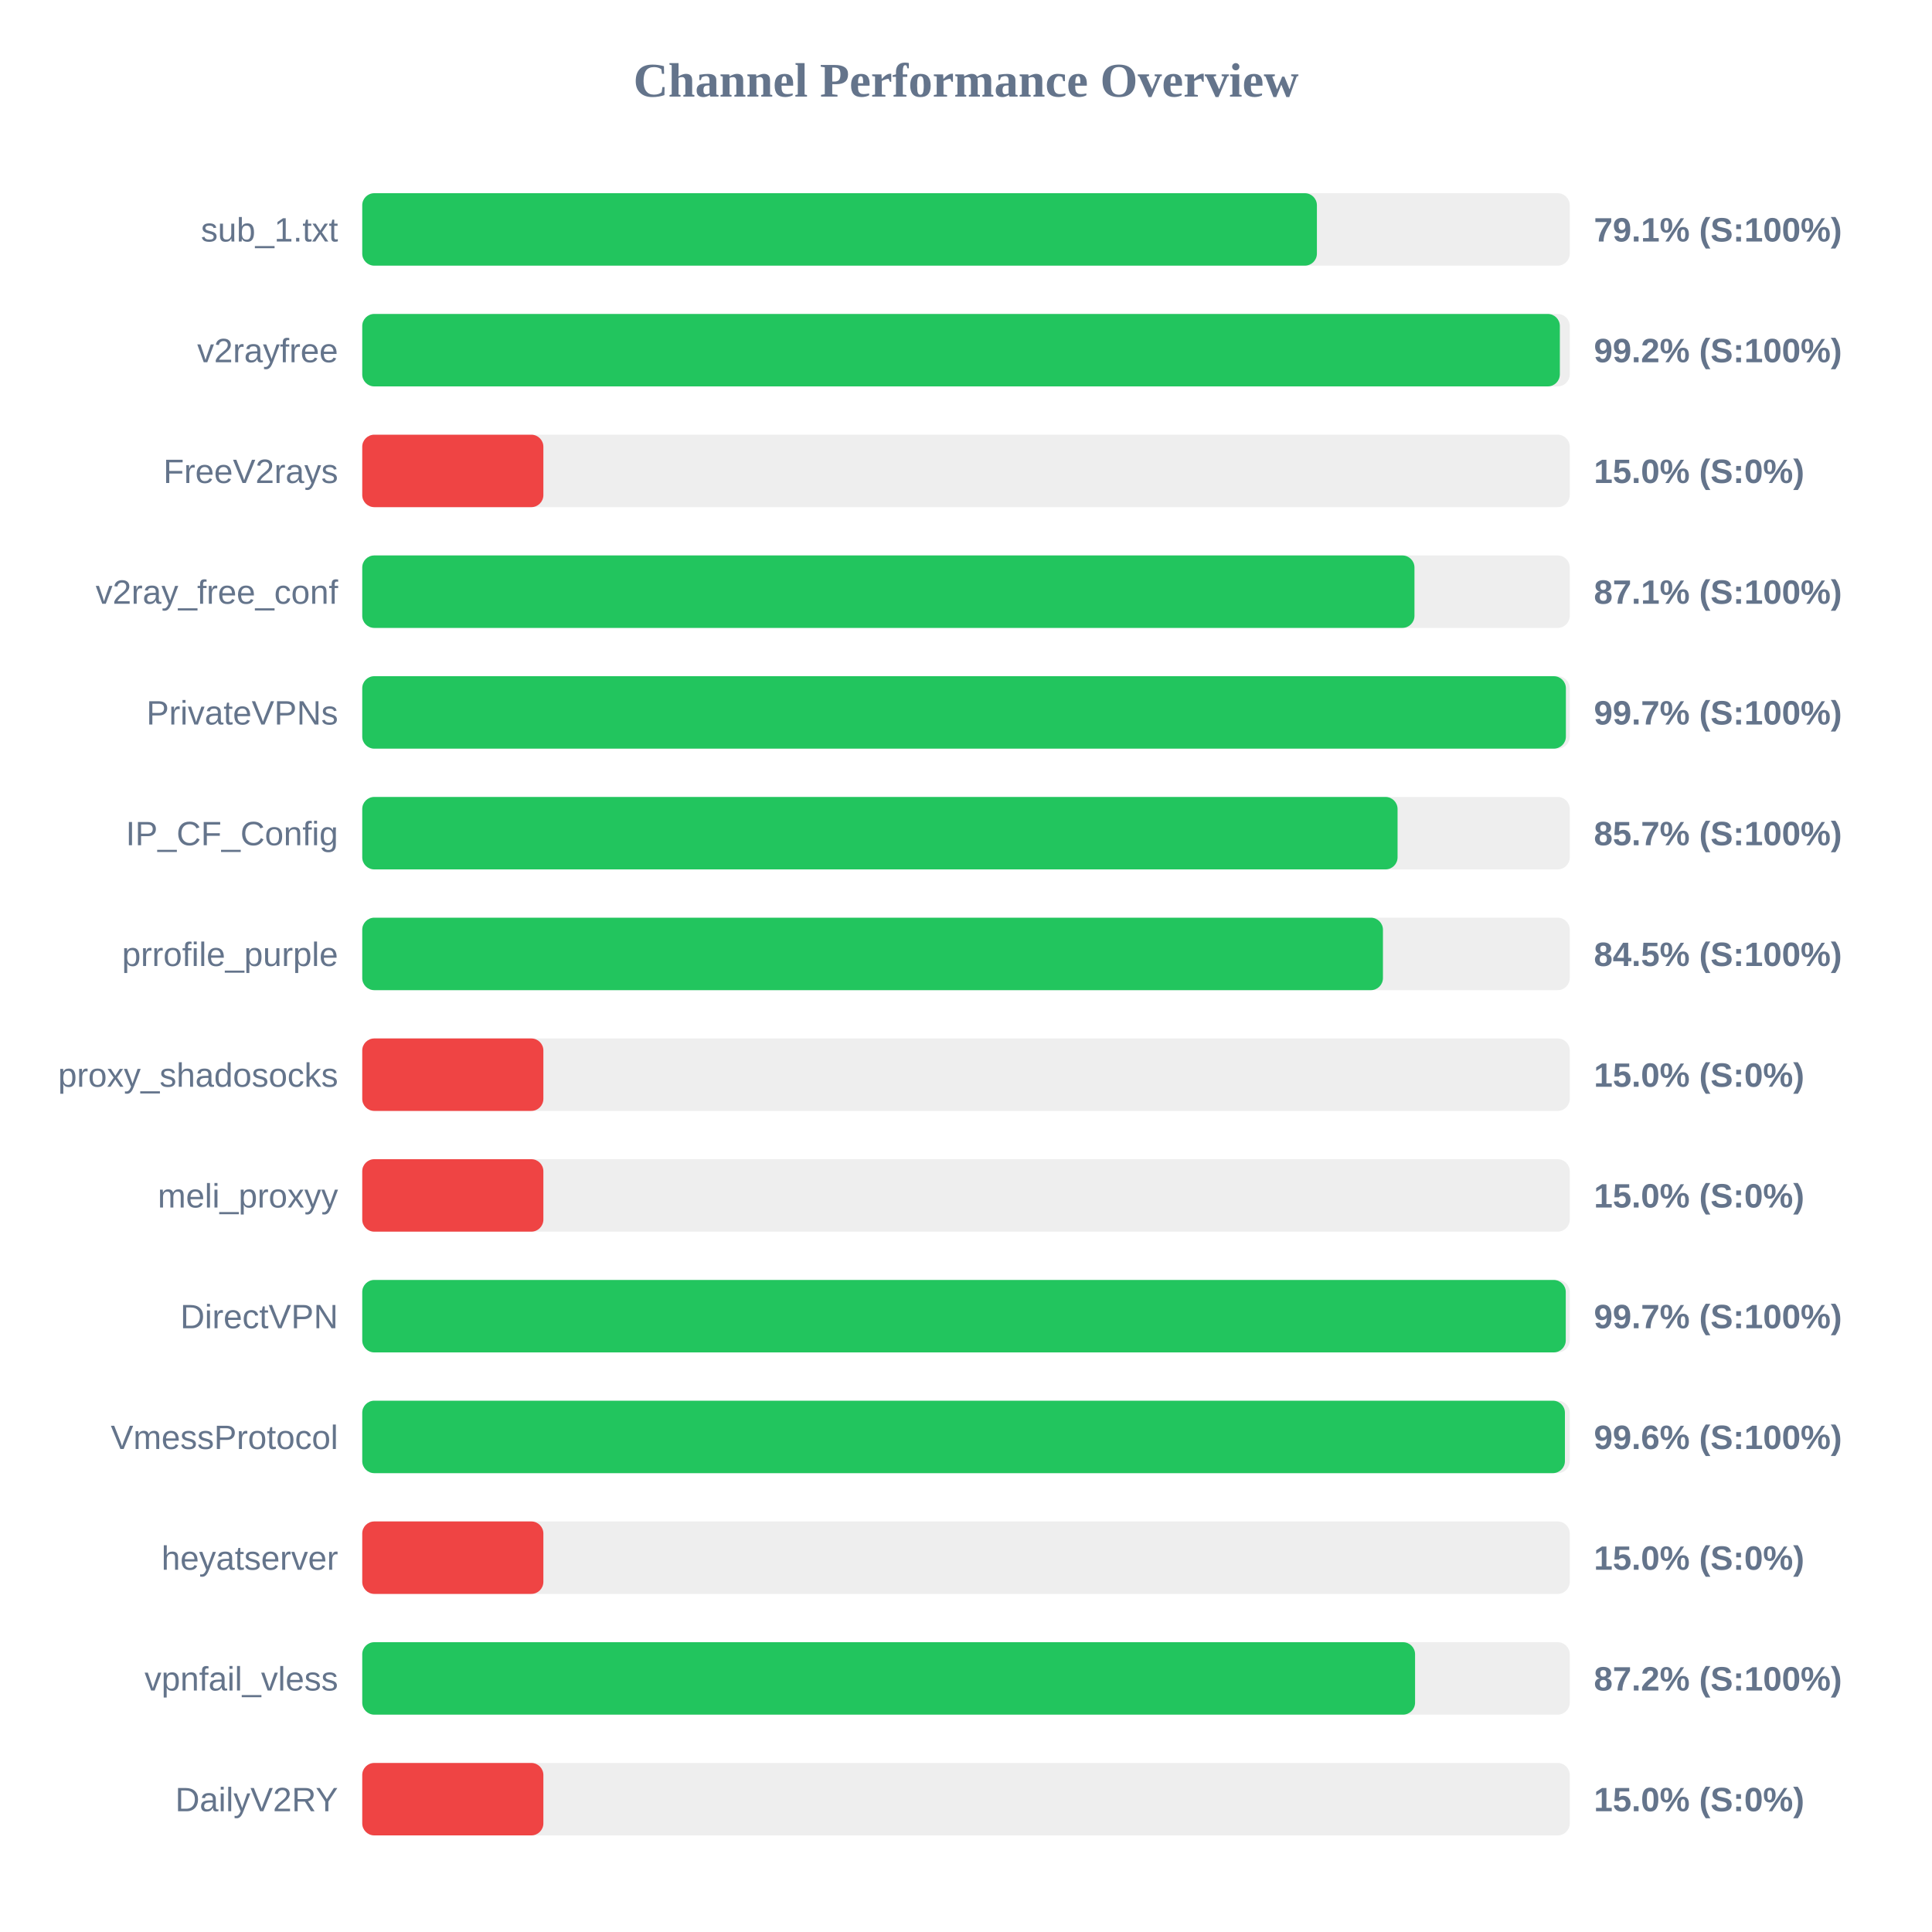
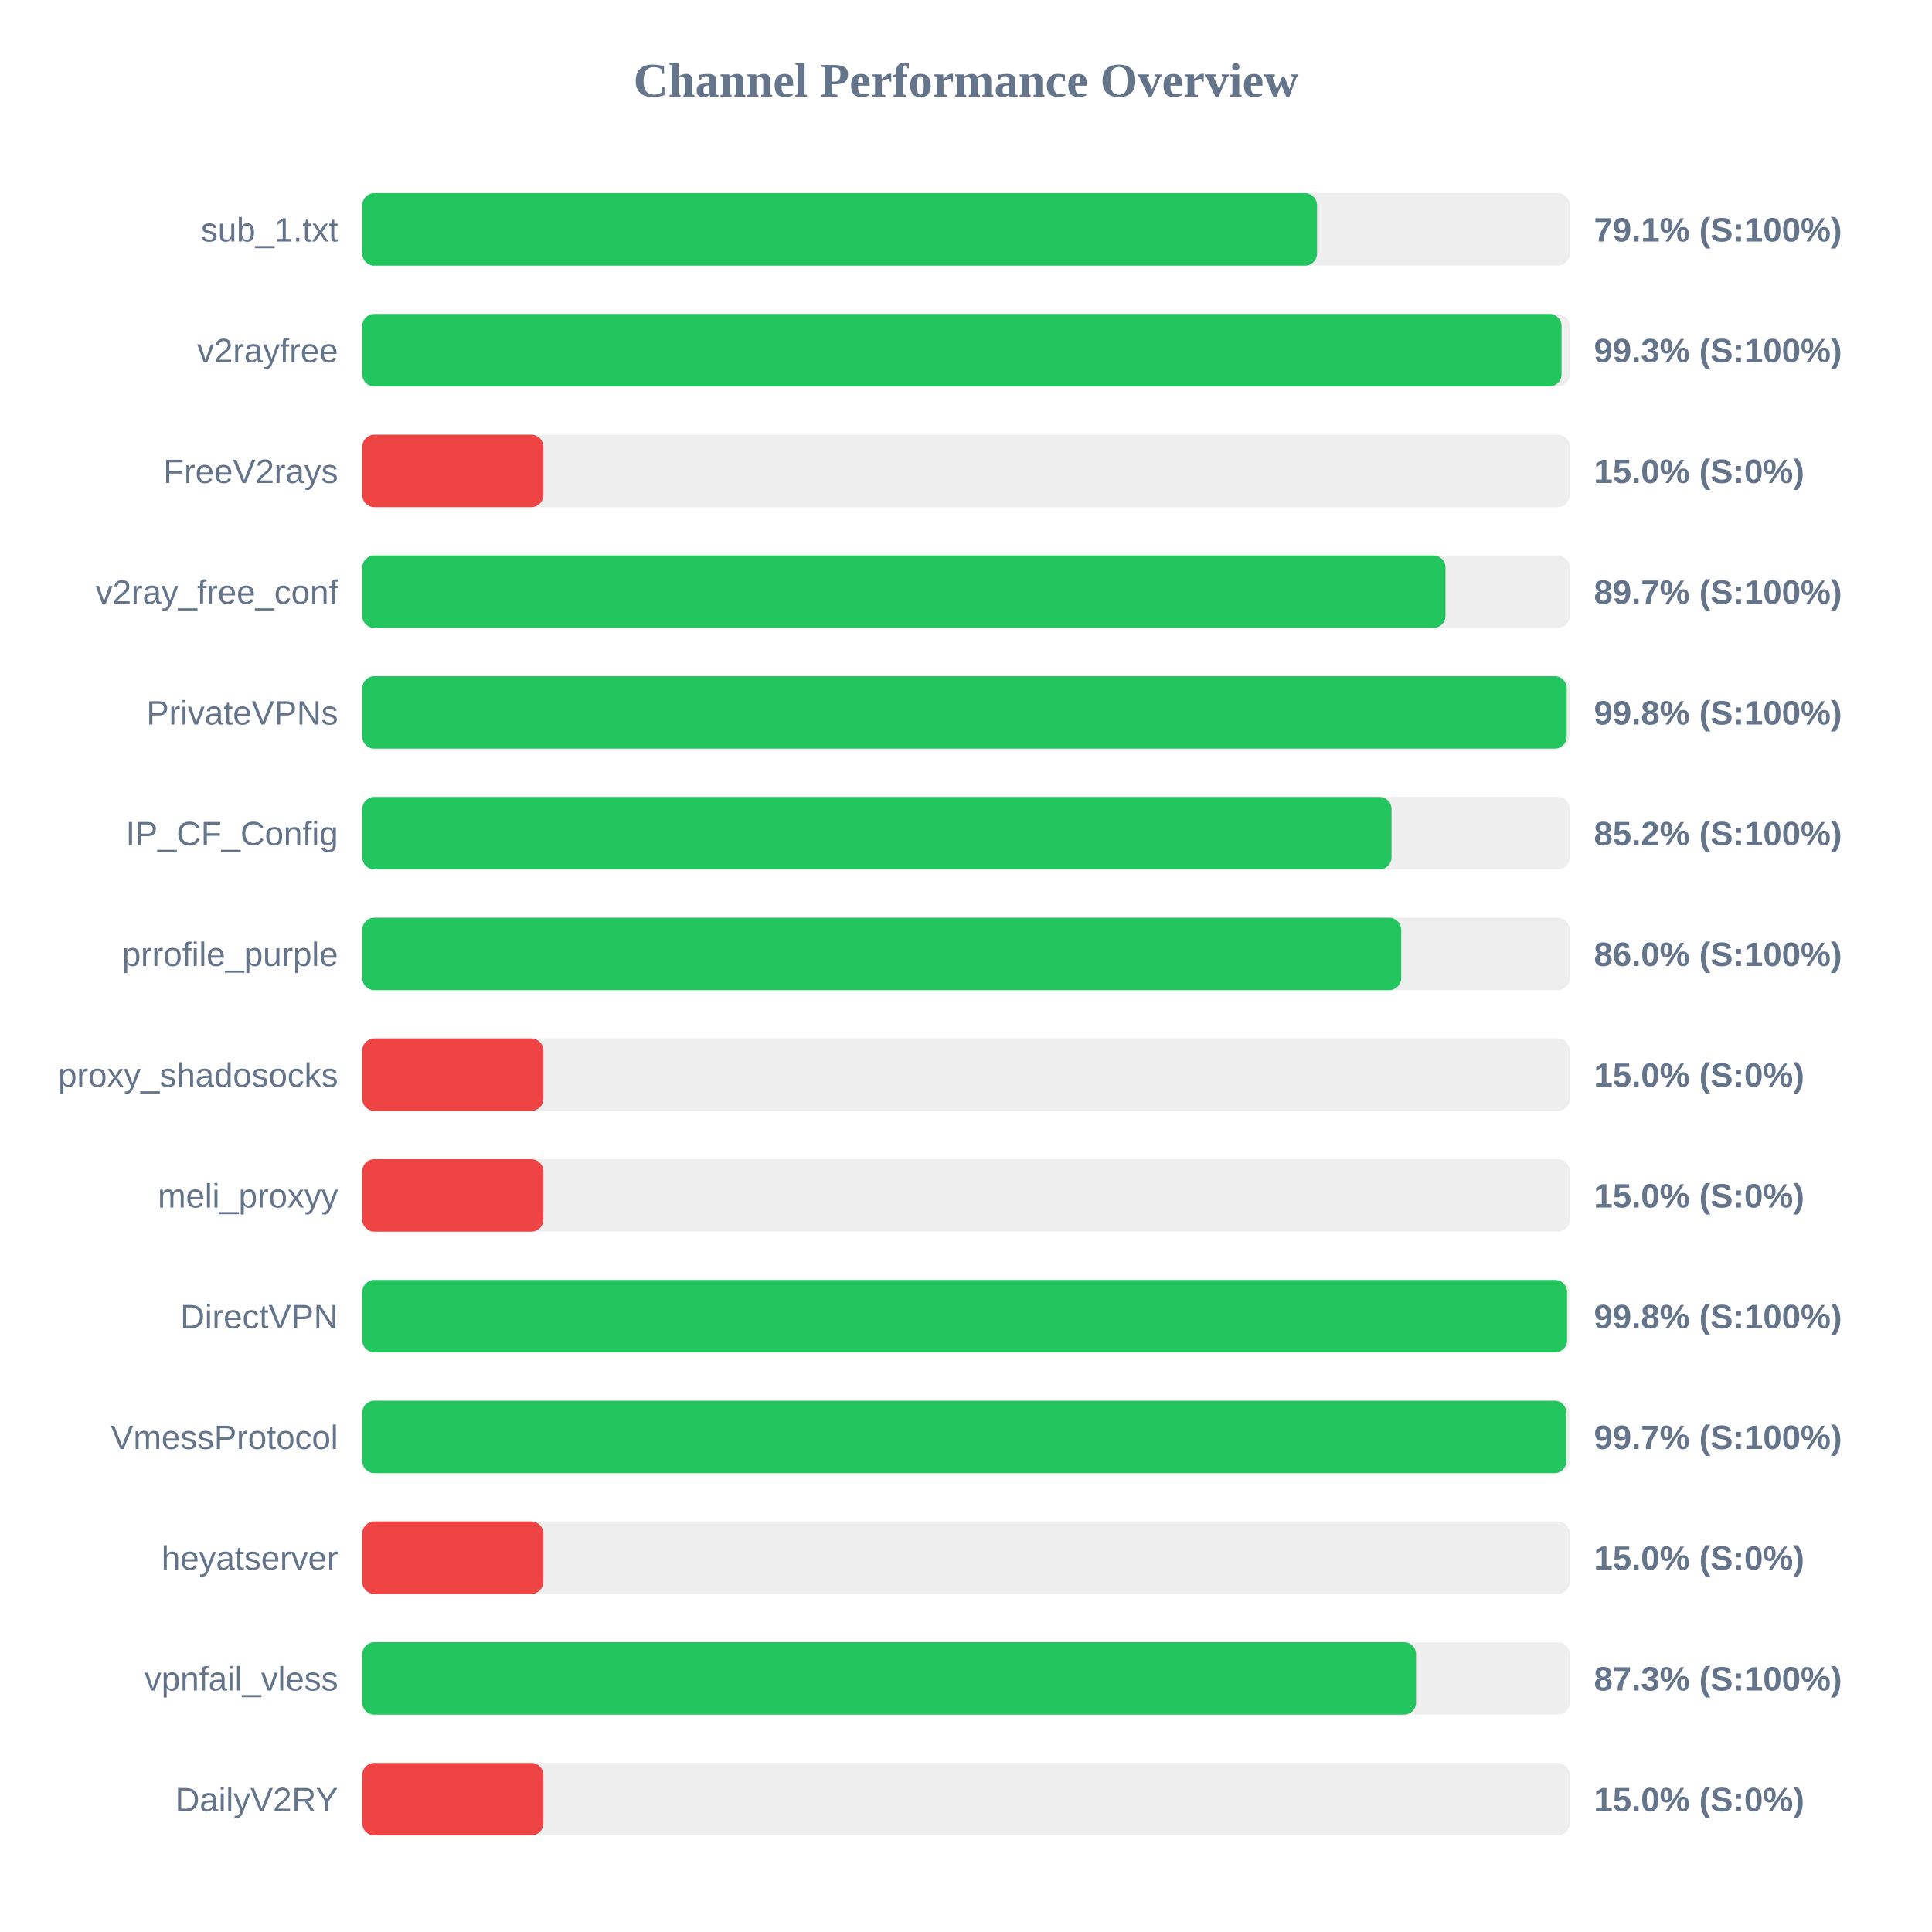
<svg xmlns="http://www.w3.org/2000/svg" width="800" height="800" version="1.1">
  <style>
        .row { font: 14px Arial; fill: #64748b; }
        .score { font: bold 14px Arial; fill: #64748b; }
    </style>
  <text x="400" y="40" text-anchor="middle" font-size="20px" font-weight="bold" fill="#64748b">Channel Performance Overview</text>
  <rect x="150" y="80" width="500" height="30" fill="#eee" rx="5" />
-   <rect x="150" y="80" width="395.3" height="30" fill="#22c55e" rx="5" />
+   <rect x="150" y="80" width="395.35" height="30" fill="#22c55e" rx="5" />
  <text x="140" y="100" text-anchor="end" class="row">sub_1.txt</text>
  <text x="660" y="100" text-anchor="start" class="score">79.1% (S:100%)</text>
  <rect x="150" y="130" width="500" height="30" fill="#eee" rx="5" />
-   <rect x="150" y="130" width="495.9" height="30" fill="#22c55e" rx="5" />
+   <rect x="150" y="130" width="496.6" height="30" fill="#22c55e" rx="5" />
  <text x="140" y="150" text-anchor="end" class="row">v2rayfree</text>
-   <text x="660" y="150" text-anchor="start" class="score">99.2% (S:100%)</text>
+   <text x="660" y="150" text-anchor="start" class="score">99.3% (S:100%)</text>
  <rect x="150" y="180" width="500" height="30" fill="#eee" rx="5" />
  <rect x="150" y="180" width="75.0" height="30" fill="#ef4444" rx="5" />
  <text x="140" y="200" text-anchor="end" class="row">FreeV2rays</text>
  <text x="660" y="200" text-anchor="start" class="score">15.0% (S:0%)</text>
  <rect x="150" y="230" width="500" height="30" fill="#eee" rx="5" />
-   <rect x="150" y="230" width="435.7" height="30" fill="#22c55e" rx="5" />
+   <rect x="150" y="230" width="448.55" height="30" fill="#22c55e" rx="5" />
  <text x="140" y="250" text-anchor="end" class="row">v2ray_free_conf</text>
-   <text x="660" y="250" text-anchor="start" class="score">87.1% (S:100%)</text>
+   <text x="660" y="250" text-anchor="start" class="score">89.7% (S:100%)</text>
  <rect x="150" y="280" width="500" height="30" fill="#eee" rx="5" />
-   <rect x="150" y="280" width="498.4" height="30" fill="#22c55e" rx="5" />
+   <rect x="150" y="280" width="498.75" height="30" fill="#22c55e" rx="5" />
  <text x="140" y="300" text-anchor="end" class="row">PrivateVPNs</text>
-   <text x="660" y="300" text-anchor="start" class="score">99.7% (S:100%)</text>
+   <text x="660" y="300" text-anchor="start" class="score">99.8% (S:100%)</text>
  <rect x="150" y="330" width="500" height="30" fill="#eee" rx="5" />
-   <rect x="150" y="330" width="428.7" height="30" fill="#22c55e" rx="5" />
+   <rect x="150" y="330" width="426.2" height="30" fill="#22c55e" rx="5" />
  <text x="140" y="350" text-anchor="end" class="row">IP_CF_Config</text>
-   <text x="660" y="350" text-anchor="start" class="score">85.7% (S:100%)</text>
+   <text x="660" y="350" text-anchor="start" class="score">85.2% (S:100%)</text>
  <rect x="150" y="380" width="500" height="30" fill="#eee" rx="5" />
-   <rect x="150" y="380" width="422.65" height="30" fill="#22c55e" rx="5" />
+   <rect x="150" y="380" width="430.2" height="30" fill="#22c55e" rx="5" />
  <text x="140" y="400" text-anchor="end" class="row">prrofile_purple</text>
-   <text x="660" y="400" text-anchor="start" class="score">84.5% (S:100%)</text>
+   <text x="660" y="400" text-anchor="start" class="score">86.0% (S:100%)</text>
  <rect x="150" y="430" width="500" height="30" fill="#eee" rx="5" />
  <rect x="150" y="430" width="75.0" height="30" fill="#ef4444" rx="5" />
  <text x="140" y="450" text-anchor="end" class="row">proxy_shadosocks</text>
  <text x="660" y="450" text-anchor="start" class="score">15.0% (S:0%)</text>
  <rect x="150" y="480" width="500" height="30" fill="#eee" rx="5" />
  <rect x="150" y="480" width="75.0" height="30" fill="#ef4444" rx="5" />
  <text x="140" y="500" text-anchor="end" class="row">meli_proxyy</text>
  <text x="660" y="500" text-anchor="start" class="score">15.0% (S:0%)</text>
  <rect x="150" y="530" width="500" height="30" fill="#eee" rx="5" />
-   <rect x="150" y="530" width="498.35" height="30" fill="#22c55e" rx="5" />
+   <rect x="150" y="530" width="498.9" height="30" fill="#22c55e" rx="5" />
  <text x="140" y="550" text-anchor="end" class="row">DirectVPN</text>
-   <text x="660" y="550" text-anchor="start" class="score">99.7% (S:100%)</text>
+   <text x="660" y="550" text-anchor="start" class="score">99.8% (S:100%)</text>
  <rect x="150" y="580" width="500" height="30" fill="#eee" rx="5" />
-   <rect x="150" y="580" width="498.0" height="30" fill="#22c55e" rx="5" />
+   <rect x="150" y="580" width="498.6" height="30" fill="#22c55e" rx="5" />
  <text x="140" y="600" text-anchor="end" class="row">VmessProtocol</text>
-   <text x="660" y="600" text-anchor="start" class="score">99.6% (S:100%)</text>
+   <text x="660" y="600" text-anchor="start" class="score">99.7% (S:100%)</text>
  <rect x="150" y="630" width="500" height="30" fill="#eee" rx="5" />
  <rect x="150" y="630" width="75.0" height="30" fill="#ef4444" rx="5" />
  <text x="140" y="650" text-anchor="end" class="row">heyatserver</text>
  <text x="660" y="650" text-anchor="start" class="score">15.0% (S:0%)</text>
  <rect x="150" y="680" width="500" height="30" fill="#eee" rx="5" />
-   <rect x="150" y="680" width="435.95" height="30" fill="#22c55e" rx="5" />
+   <rect x="150" y="680" width="436.35" height="30" fill="#22c55e" rx="5" />
  <text x="140" y="700" text-anchor="end" class="row">vpnfail_vless</text>
-   <text x="660" y="700" text-anchor="start" class="score">87.2% (S:100%)</text>
+   <text x="660" y="700" text-anchor="start" class="score">87.3% (S:100%)</text>
  <rect x="150" y="730" width="500" height="30" fill="#eee" rx="5" />
  <rect x="150" y="730" width="75.0" height="30" fill="#ef4444" rx="5" />
  <text x="140" y="750" text-anchor="end" class="row">DailyV2RY</text>
  <text x="660" y="750" text-anchor="start" class="score">15.0% (S:0%)</text>
</svg>
